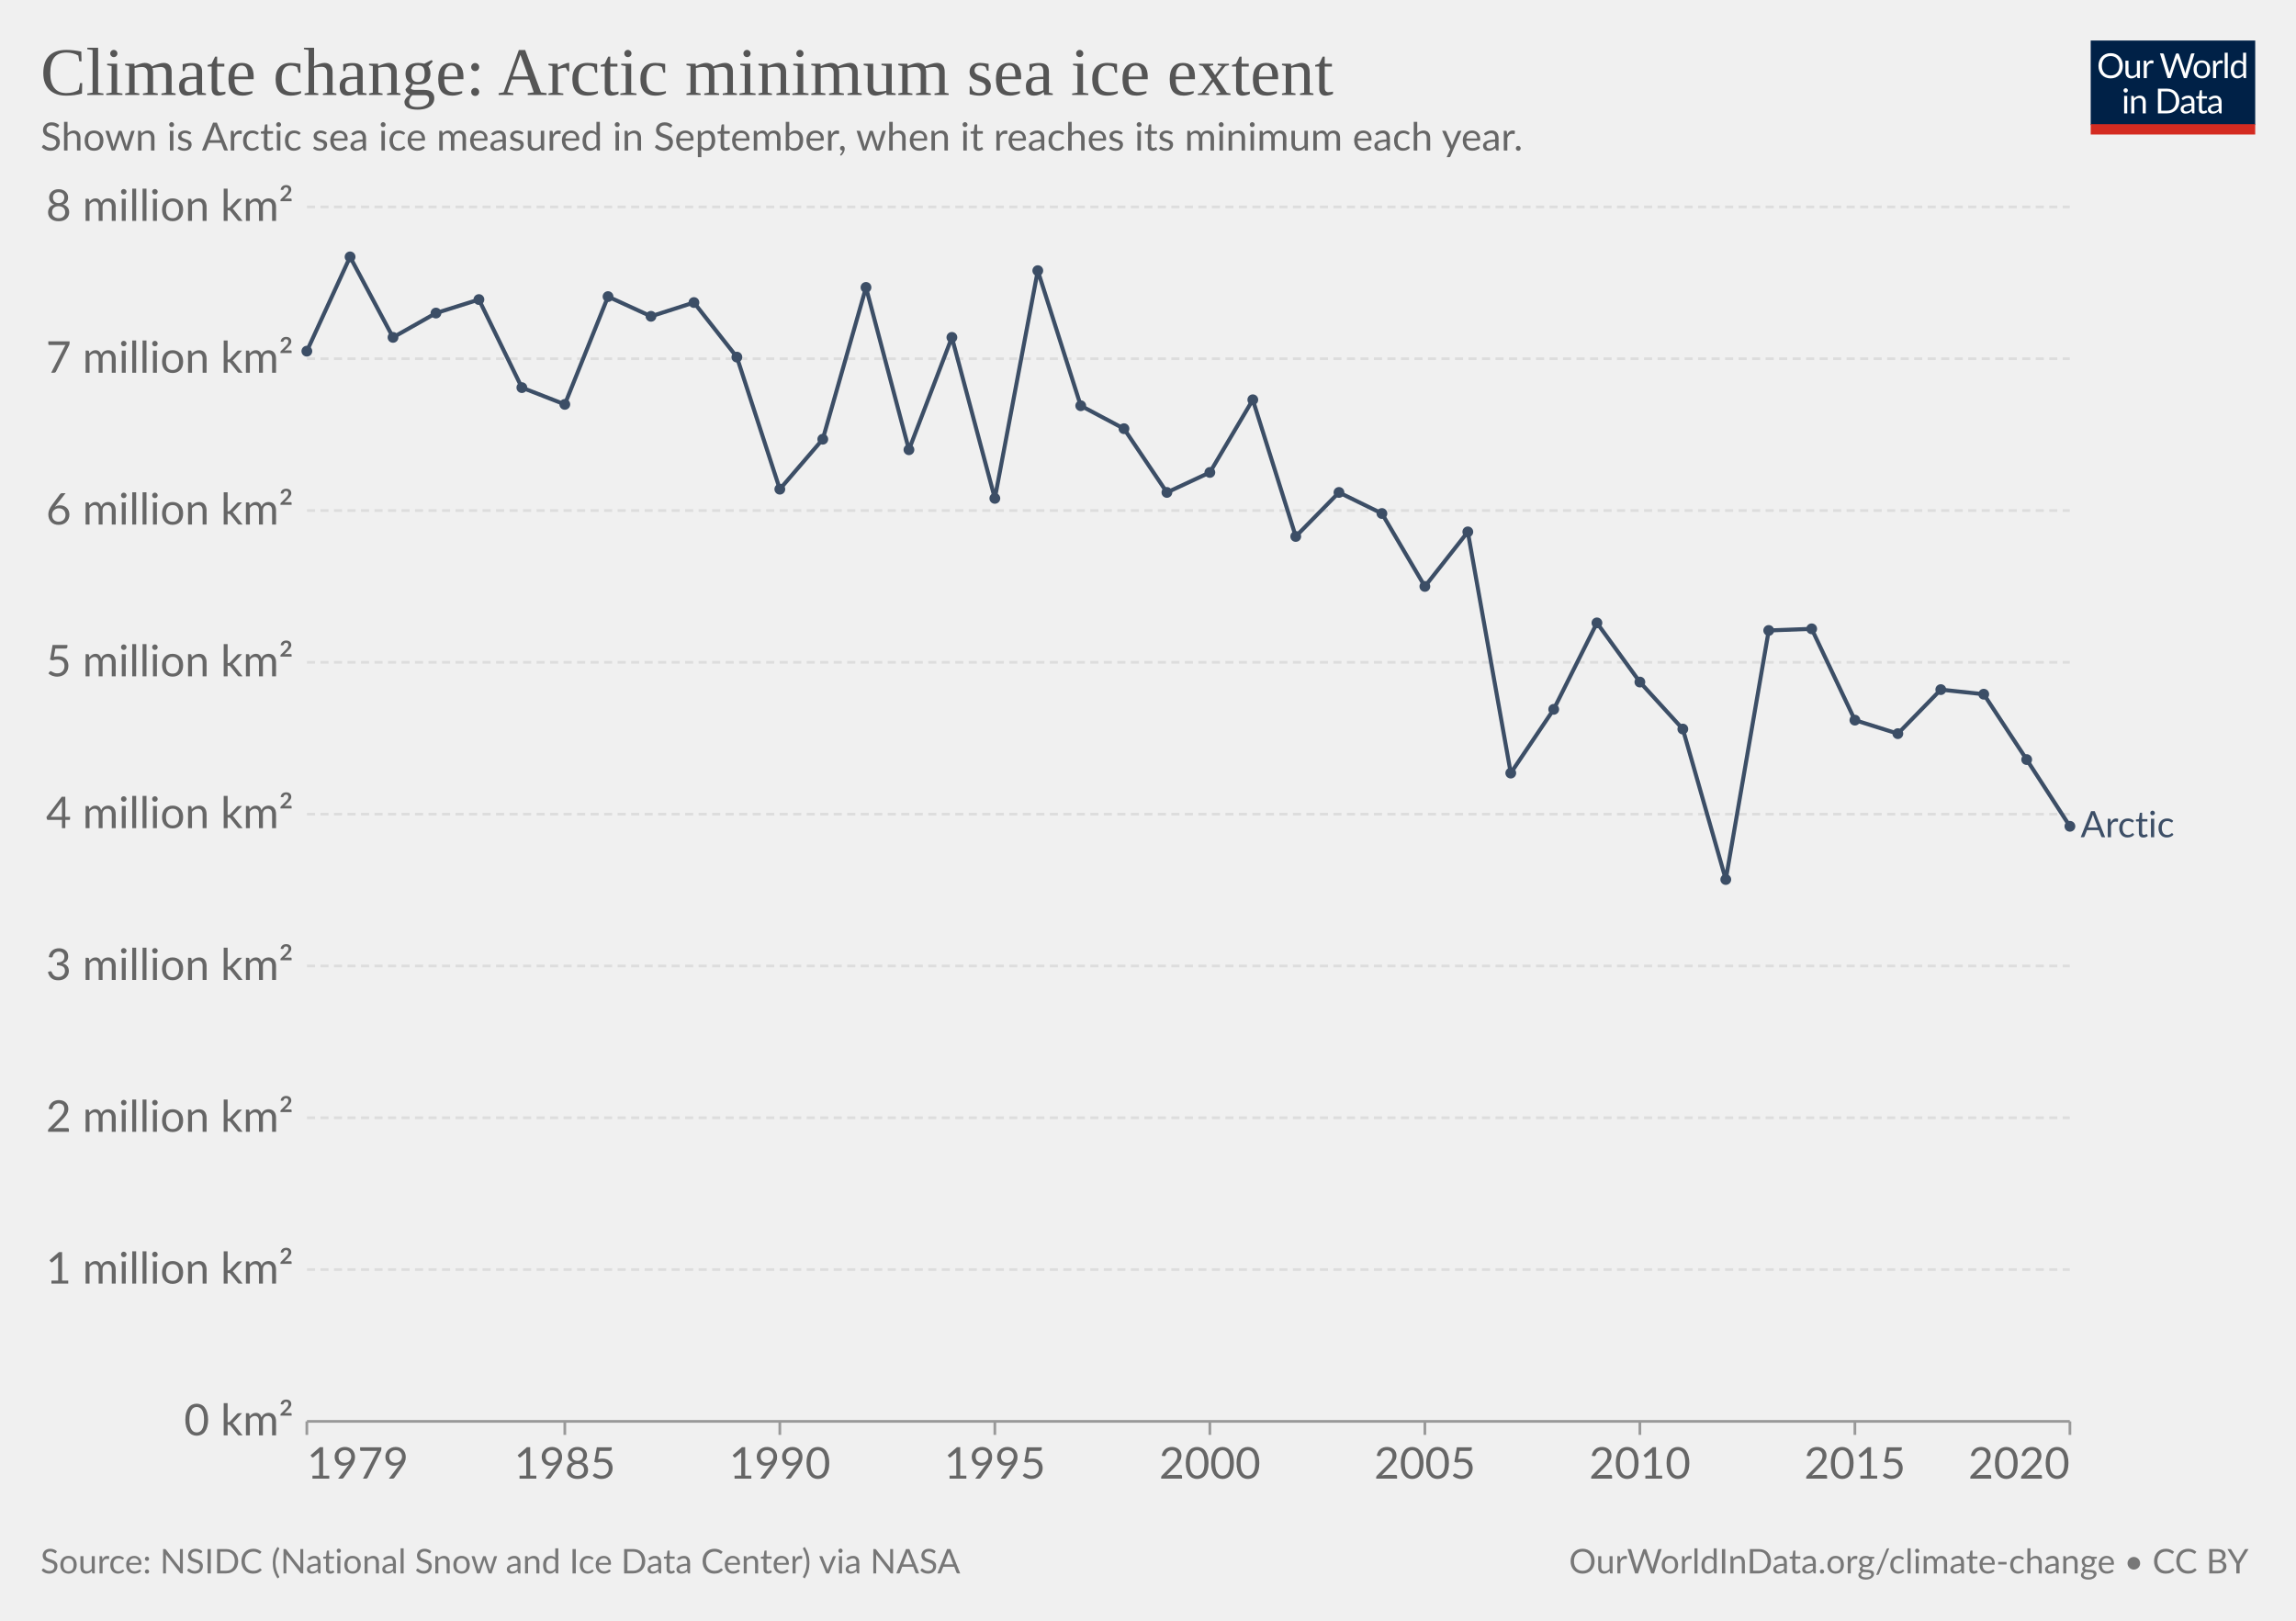
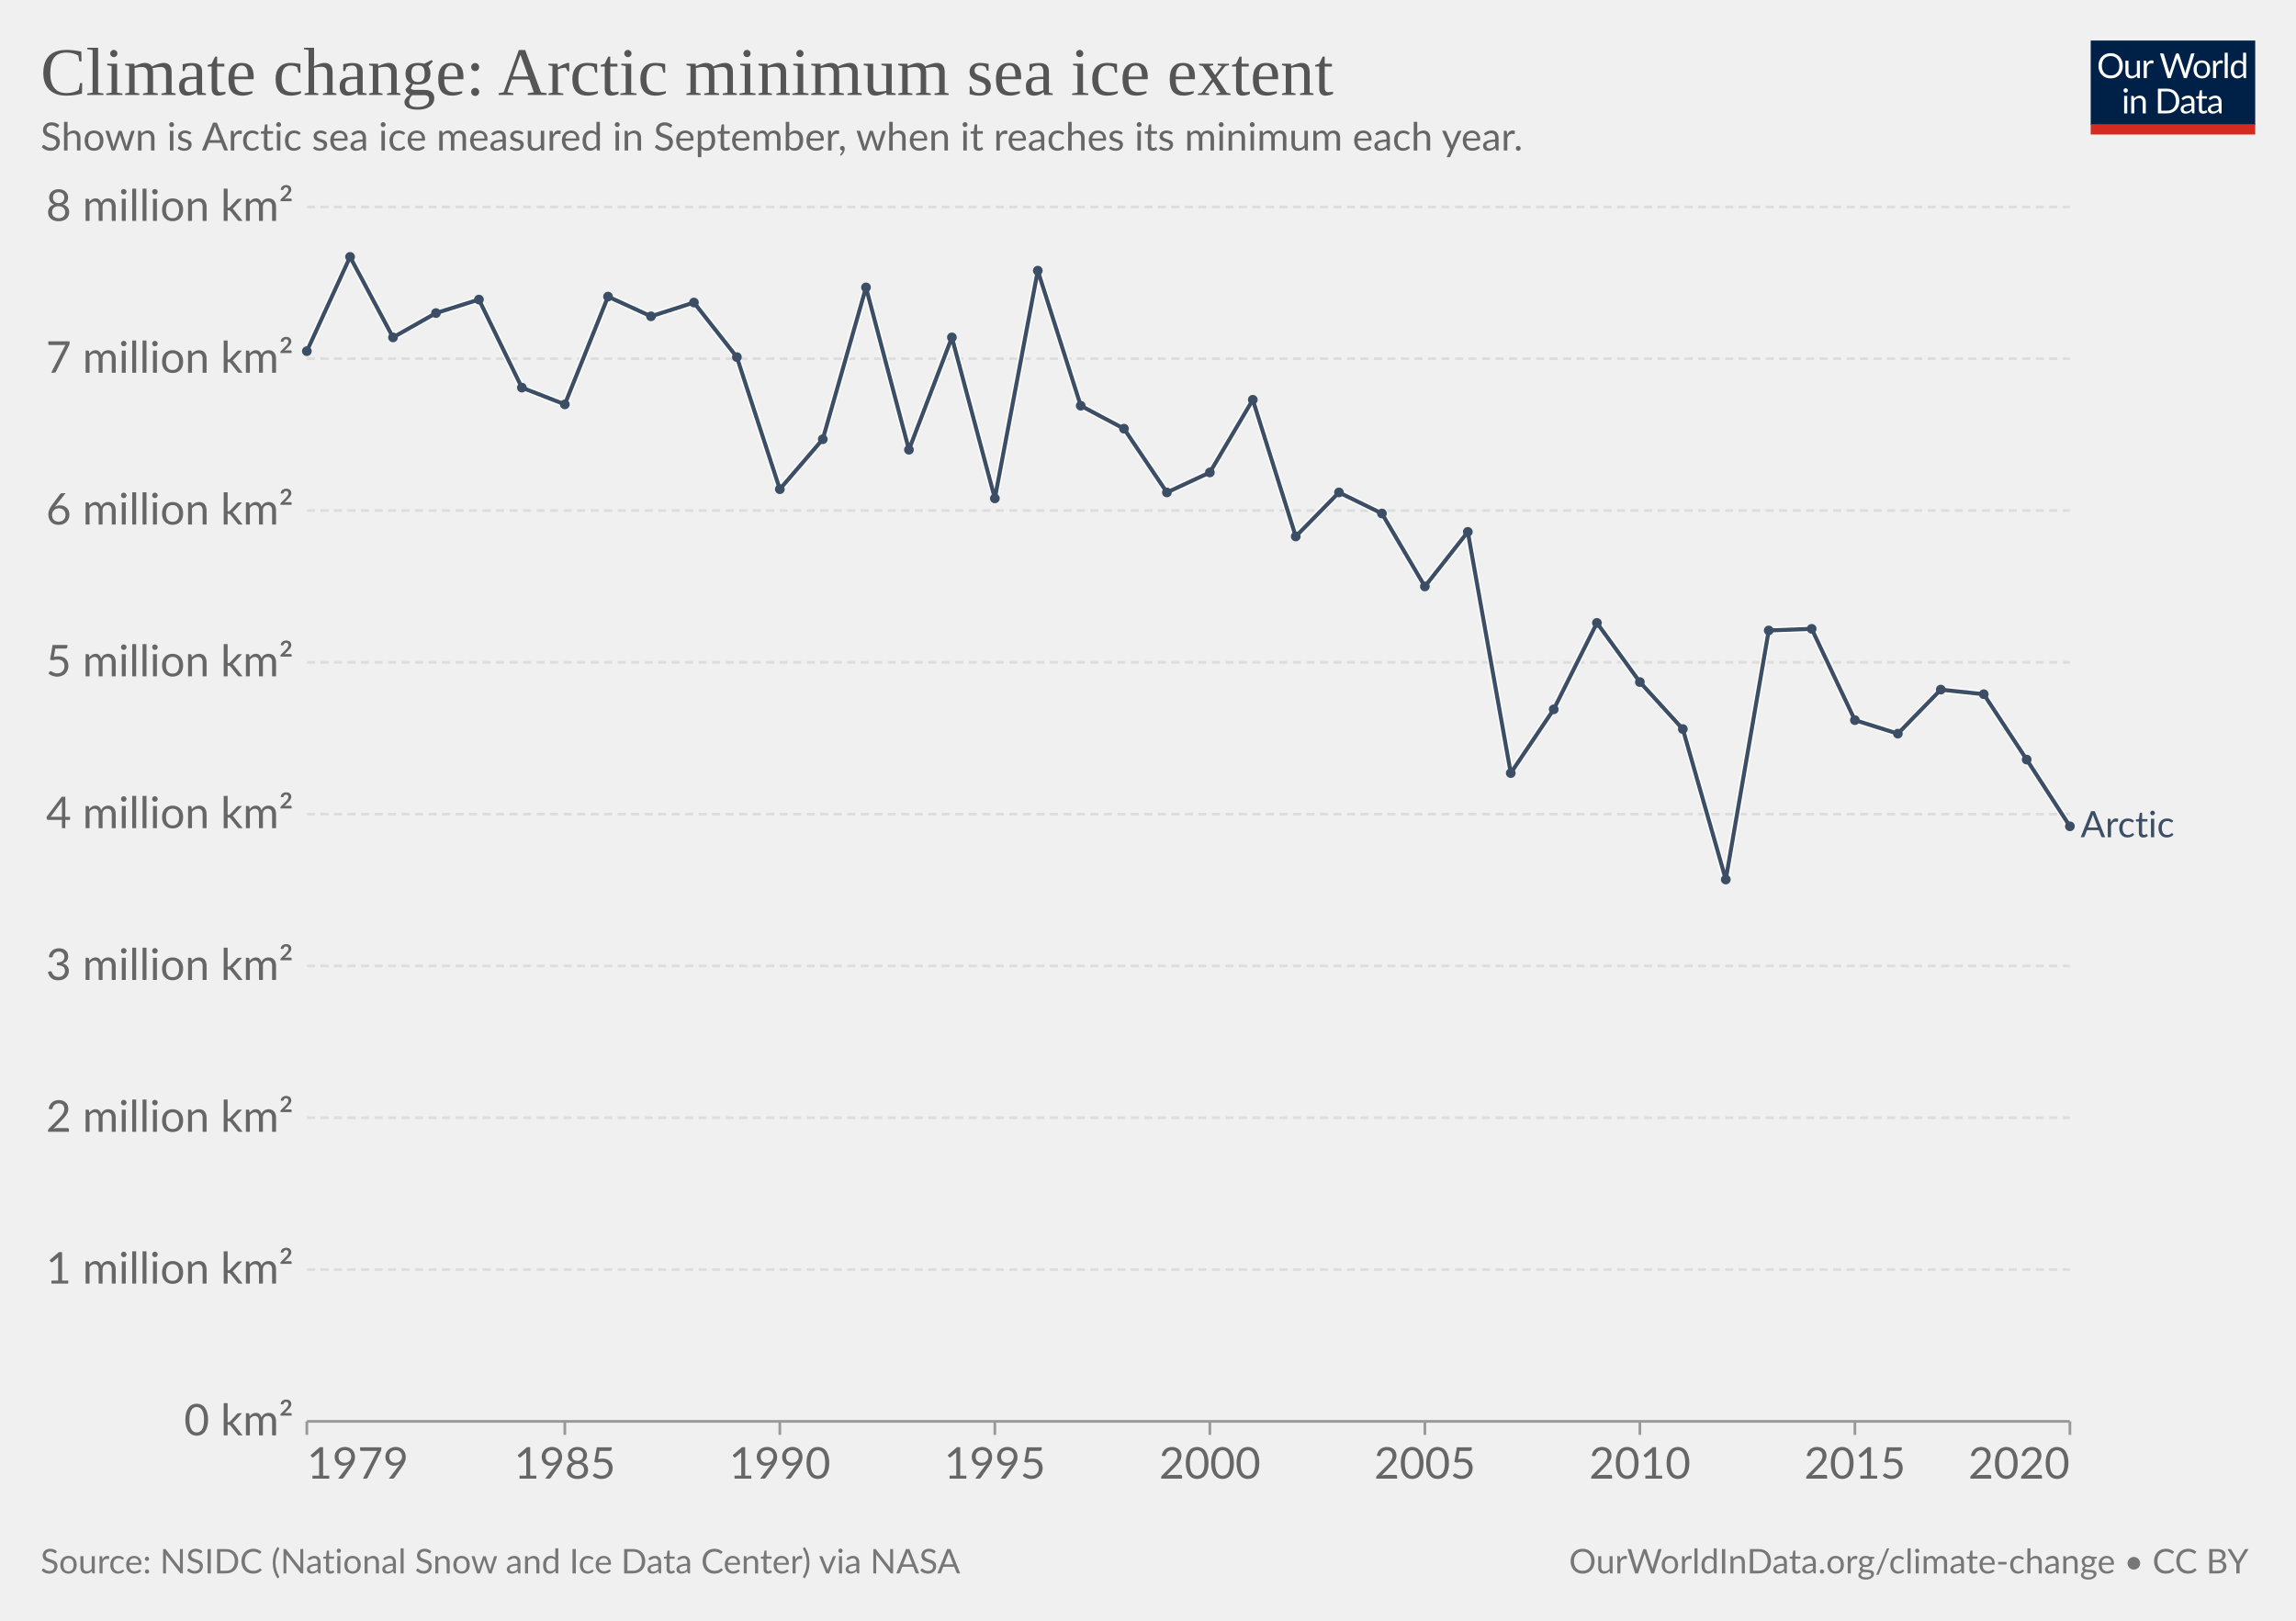
<svg xmlns="http://www.w3.org/2000/svg" version="1.1" style="font-family:Lato,'Helvetica Neue',Helvetica,Arial,sans-serif;font-size:18px;background-color:#fff;text-rendering:geometricPrecision;-webkit-font-smoothing:antialiased" width="850" height="600" viewBox="0 0 850 600">
  <g class="HeaderView">
    <g transform="matrix(.29 0 0 .29 774 15)">
      <svg className="owidLog" width="210" height="120" viewBox="0 0 210 120" fill="none">
        <g clip-path="url(#a)">
          <path d="M0 0h210v107.89H0V0z" fill="#002147" />
          <path d="M40.98 32.25c0 2.36-.38 4.53-1.12 6.51a14.26 14.26 0 0 1-8.1 8.4c-1.9.78-4.02 1.17-6.34 1.17a16.6 16.6 0 0 1-6.33-1.17 14.31 14.31 0 0 1-8.08-8.4 18.29 18.29 0 0 1-1.12-6.51c0-2.36.38-4.53 1.12-6.5.75-1.97 1.8-3.67 3.17-5.1a14.32 14.32 0 0 1 4.9-3.34c1.92-.8 4.03-1.19 6.34-1.19 2.32 0 4.43.4 6.34 1.19 1.92.8 3.56 1.9 4.93 3.34a14.87 14.87 0 0 1 3.17 5.1 18.1 18.1 0 0 1 1.12 6.5zm-4.38 0c0-1.94-.26-3.68-.8-5.22a10.91 10.91 0 0 0-2.24-3.89 9.68 9.68 0 0 0-3.52-2.46 11.95 11.95 0 0 0-4.62-.86c-1.68 0-3.21.28-4.6.86a9.88 9.88 0 0 0-3.54 2.46 10.91 10.91 0 0 0-2.24 3.9c-.53 1.53-.8 3.27-.8 5.2 0 1.94.27 3.68.8 5.22a11.17 11.17 0 0 0 2.24 3.9 10.01 10.01 0 0 0 3.55 2.44c1.38.56 2.9.83 4.6.83s3.24-.27 4.61-.83a9.8 9.8 0 0 0 3.52-2.44 11.17 11.17 0 0 0 2.25-3.9c.53-1.54.8-3.28.8-5.21zm26.22-6.54V48H60.5c-.56 0-.9-.27-1.05-.81l-.31-2.4a12.45 12.45 0 0 1-3.26 2.6c-1.2.64-2.58.96-4.13.96-1.22 0-2.3-.2-3.24-.6a6.52 6.52 0 0 1-2.33-1.7 7.37 7.37 0 0 1-1.43-2.67c-.3-1.04-.46-2.2-.46-3.45V25.7h3.91v14.22c0 1.68.38 2.99 1.15 3.91.77.93 1.96 1.39 3.54 1.39 1.16 0 2.24-.27 3.23-.82a10.42 10.42 0 0 0 2.8-2.28V25.7h3.91zm8.61 4.47a9.94 9.94 0 0 1 2.6-3.56 5.64 5.64 0 0 1 3.76-1.3c.47 0 .92.05 1.34.15.44.1.83.27 1.17.49l-.3 2.92c-.09.37-.3.55-.66.55-.2 0-.5-.04-.9-.13a6.21 6.21 0 0 0-3.24.18 4.23 4.23 0 0 0-1.47.92c-.42.4-.81.9-1.17 1.5-.33.58-.64 1.26-.92 2.02V48H67.7V25.71h2.25c.42 0 .72.08.88.25.16.16.27.44.33.83l.26 3.39zm61.16-13.7L122.75 48h-3.82l-7.99-24.05a21.95 21.95 0 0 1-.42-1.58 38.36 38.36 0 0 1-.44 1.58L102.05 48h-3.83L88.4 16.47h3.54c.38 0 .7.1.95.29.26.2.43.43.5.73l6.52 21.9.28 1.28.29 1.46.3-1.46.38-1.27 7.41-21.91c.1-.25.26-.48.51-.69.27-.22.58-.33.95-.33h1.23c.38 0 .69.1.92.29a1.77 1.77 0 0 1 .53.73l7.4 21.9a28.4 28.4 0 0 1 .68 2.62 29.52 29.52 0 0 1 .52-2.61l6.54-21.91a1.31 1.31 0 0 1 .48-.7c.27-.21.58-.32.95-.32h3.32zm9.35 8.88c1.63 0 3.1.27 4.4.82a9.43 9.43 0 0 1 5.46 5.94c.5 1.4.74 2.98.74 4.73 0 1.76-.25 3.34-.74 4.75a9.43 9.43 0 0 1-5.46 5.92c-1.3.52-2.77.79-4.4.79-1.64 0-3.12-.27-4.44-.8a9.42 9.42 0 0 1-3.35-2.3c-.92-1-1.63-2.2-2.13-3.61-.49-1.41-.73-3-.73-4.75s.24-3.33.73-4.73c.5-1.43 1.2-2.64 2.13-3.63a9.4 9.4 0 0 1 3.35-2.31c1.32-.55 2.8-.82 4.44-.82zm0 19.89c2.2 0 3.84-.73 4.93-2.2 1.08-1.48 1.63-3.54 1.63-6.18 0-2.66-.55-4.72-1.63-6.2-1.09-1.49-2.73-2.23-4.93-2.23-1.12 0-2.09.2-2.93.57a5.71 5.71 0 0 0-2.06 1.65 7.5 7.5 0 0 0-1.24 2.67c-.26 1.04-.4 2.22-.4 3.54 0 2.64.55 4.7 1.64 6.18 1.1 1.47 2.76 2.2 4.99 2.2zm17.97-15.07a9.94 9.94 0 0 1 2.6-3.56 5.64 5.64 0 0 1 3.76-1.3c.47 0 .91.05 1.34.15.44.1.83.27 1.16.49l-.28 2.92c-.09.37-.31.55-.66.55-.2 0-.5-.04-.9-.13a6.2 6.2 0 0 0-3.24.18 4.23 4.23 0 0 0-1.47.92c-.43.4-.82.9-1.17 1.5a13.1 13.1 0 0 0-.92 2.02V48h-3.94V25.71h2.24c.43 0 .72.08.88.25.17.16.28.44.33.83l.27 3.39zm15.04-14.59V48h-3.92V15.6h3.92zm19.55 15.43a6.22 6.22 0 0 0-2.38-2.05 6.7 6.7 0 0 0-2.86-.6c-2.07 0-3.66.75-4.77 2.23-1.12 1.48-1.68 3.6-1.68 6.33 0 1.46.13 2.7.38 3.74a7.29 7.29 0 0 0 1.1 2.56 4.35 4.35 0 0 0 1.78 1.45c.7.3 1.5.46 2.4.46 1.29 0 2.41-.3 3.36-.88a9.6 9.6 0 0 0 2.67-2.49V31.02zm3.91-15.43V48h-2.33c-.56 0-.9-.27-1.06-.81l-.35-2.71a12.13 12.13 0 0 1-3.25 2.77 8.28 8.28 0 0 1-4.23 1.06 7.31 7.31 0 0 1-6.14-2.9c-.73-.96-1.3-2.15-1.69-3.57a18.35 18.35 0 0 1 .07-9.48 11.29 11.29 0 0 1 1.89-3.7 8.7 8.7 0 0 1 7.06-3.34 7.96 7.96 0 0 1 6.12 2.62V15.59h3.91zM46.61 70.71V93H42.7V70.71h3.91zm.84-7c0 .39-.08.75-.24 1.09a2.81 2.81 0 0 1-1.52 1.47 2.67 2.67 0 0 1-2.16 0 2.9 2.9 0 0 1-1.45-1.47 2.67 2.67 0 0 1 0-2.16c.15-.35.35-.65.6-.9.25-.27.53-.47.85-.62a2.67 2.67 0 0 1 2.16 0c.35.15.65.35.9.62.27.25.47.55.62.9.16.34.24.7.24 1.08zm7.97 10.24c.49-.54 1-1.04 1.54-1.48a9.85 9.85 0 0 1 3.66-1.84 8.96 8.96 0 0 1 5.43.35c.94.4 1.72.97 2.33 1.71a7.36 7.36 0 0 1 1.43 2.67c.32 1.04.49 2.19.49 3.45V93h-3.94V78.81c0-1.69-.4-3-1.17-3.92-.76-.93-1.93-1.4-3.5-1.4a6.6 6.6 0 0 0-3.25.83c-1 .56-1.92 1.31-2.77 2.27V93h-3.94V70.71h2.35c.56 0 .9.28 1.04.82l.3 2.42zm57.7 3.3c0 2.36-.37 4.5-1.11 6.44a14.3 14.3 0 0 1-3.17 4.98 14.1 14.1 0 0 1-4.93 3.2c-1.9.76-4.02 1.13-6.33 1.13H85.8V61.47h11.77c2.31 0 4.42.39 6.33 1.15a13.8 13.8 0 0 1 8.1 8.18 17.75 17.75 0 0 1 1.12 6.45zm-4.37 0c0-1.94-.26-3.67-.8-5.2a10.94 10.94 0 0 0-2.23-3.87 9.57 9.57 0 0 0-3.53-2.42 12.23 12.23 0 0 0-4.61-.83h-7.5v24.62h7.5c1.7 0 3.24-.28 4.61-.84a9.7 9.7 0 0 0 3.53-2.4 10.94 10.94 0 0 0 2.24-3.87c.53-1.53.8-3.26.8-5.2zm19.8 5.72c-1.8.06-3.34.2-4.62.44-1.26.22-2.3.51-3.1.88-.8.36-1.37.8-1.74 1.3-.35.5-.53 1.05-.53 1.67 0 .58.1 1.1.3 1.52a3 3 0 0 0 .76 1.05c.34.27.73.46 1.17.6a6.13 6.13 0 0 0 1.45.17 7.28 7.28 0 0 0 3.5-.81 11.95 11.95 0 0 0 2.82-2.2v-4.62zm-12.65-9.11a12.73 12.73 0 0 1 3.98-2.66c1.43-.59 3-.88 4.73-.88 1.25 0 2.36.2 3.33.61a6.81 6.81 0 0 1 3.94 4.38c.33 1.04.5 2.19.5 3.43V93h-1.74a1.8 1.8 0 0 1-.88-.18c-.2-.13-.36-.38-.48-.74l-.44-2.12-1.72 1.46a9.48 9.48 0 0 1-3.74 1.7c-.69.15-1.46.23-2.3.23-.87 0-1.69-.12-2.45-.35a5.34 5.34 0 0 1-3.34-2.93 6.64 6.64 0 0 1-.49-2.64c0-.88.25-1.72.73-2.53a6.33 6.33 0 0 1 2.35-2.17c1.09-.63 2.5-1.15 4.25-1.54 1.75-.41 3.89-.65 6.42-.7v-1.75c0-1.73-.37-3.03-1.12-3.91-.75-.9-1.84-1.34-3.28-1.34-.97 0-1.78.12-2.44.37-.64.23-1.2.5-1.7.81l-1.23.82c-.33.23-.67.35-1 .35-.27 0-.5-.07-.69-.2a2.1 2.1 0 0 1-.48-.53l-.7-1.25zm27.67 19.5c-1.76 0-3.12-.5-4.07-1.48-.94-.98-1.41-2.4-1.41-4.25V74h-2.68a.9.9 0 0 1-.6-.2c-.16-.14-.24-.36-.24-.66v-1.56l3.65-.46.9-6.89a.9.9 0 0 1 .29-.52.88.88 0 0 1 .62-.22H142v7.67h6.44V74H142v13.38c0 .94.22 1.63.68 2.09.45.45 1.04.68 1.76.68a3.21 3.21 0 0 0 1.85-.53l.55-.35c.16-.12.3-.18.41-.18.2 0 .4.13.55.38l1.15 1.87a7.45 7.45 0 0 1-2.44 1.5 8.53 8.53 0 0 1-2.95.52zm19.68-10.4c-1.8.07-3.34.21-4.62.45-1.26.22-2.3.51-3.1.88-.8.36-1.37.8-1.74 1.3-.35.5-.53 1.05-.53 1.67 0 .58.1 1.1.3 1.52a2.9 2.9 0 0 0 .76 1.05c.34.27.73.46 1.17.6a6.13 6.13 0 0 0 1.45.17 7.3 7.3 0 0 0 3.5-.81 12.04 12.04 0 0 0 2.82-2.2v-4.62zm-12.65-9.1a12.72 12.72 0 0 1 3.99-2.66c1.42-.59 3-.88 4.72-.88 1.25 0 2.36.2 3.33.61a6.81 6.81 0 0 1 3.94 4.38c.33 1.04.5 2.19.5 3.43V93h-1.74a1.8 1.8 0 0 1-.88-.18c-.2-.13-.36-.38-.48-.74l-.44-2.12-1.72 1.46a9.48 9.48 0 0 1-3.74 1.7c-.69.15-1.46.23-2.3.23-.87 0-1.69-.12-2.45-.35a5.33 5.33 0 0 1-3.34-2.93 6.62 6.62 0 0 1-.49-2.64c0-.88.25-1.72.73-2.53a6.33 6.33 0 0 1 2.35-2.17c1.09-.63 2.5-1.15 4.25-1.54a31.2 31.2 0 0 1 6.42-.7v-1.75c0-1.73-.37-3.03-1.12-3.91-.75-.9-1.84-1.34-3.28-1.34-.97 0-1.78.12-2.44.37-.64.23-1.2.5-1.7.81l-1.22.82c-.34.23-.68.35-1.02.35-.26 0-.49-.07-.68-.2a1.88 1.88 0 0 1-.48-.53l-.7-1.25zM40.98 32.25c0 2.36-.38 4.53-1.12 6.51a14.26 14.26 0 0 1-8.1 8.4c-1.9.78-4.02 1.17-6.34 1.17a16.6 16.6 0 0 1-6.33-1.17 14.31 14.31 0 0 1-8.08-8.4 18.29 18.29 0 0 1-1.12-6.51c0-2.36.38-4.53 1.12-6.5.75-1.97 1.8-3.67 3.17-5.1a14.32 14.32 0 0 1 4.9-3.34c1.92-.8 4.03-1.19 6.34-1.19 2.32 0 4.43.4 6.34 1.19 1.92.8 3.56 1.9 4.93 3.34a14.87 14.87 0 0 1 3.17 5.1 18.1 18.1 0 0 1 1.12 6.5zm-4.38 0c0-1.94-.26-3.68-.8-5.22a10.91 10.91 0 0 0-2.24-3.89 9.68 9.68 0 0 0-3.52-2.46 11.95 11.95 0 0 0-4.62-.86c-1.68 0-3.21.28-4.6.86a9.88 9.88 0 0 0-3.54 2.46 10.91 10.91 0 0 0-2.24 3.9c-.53 1.53-.8 3.27-.8 5.2 0 1.94.27 3.68.8 5.22a11.17 11.17 0 0 0 2.24 3.9 10.01 10.01 0 0 0 3.55 2.44c1.38.56 2.9.83 4.6.83s3.24-.27 4.61-.83a9.8 9.8 0 0 0 3.52-2.44 11.17 11.17 0 0 0 2.25-3.9c.53-1.54.8-3.28.8-5.21zm26.22-6.54V48H60.5c-.56 0-.9-.27-1.05-.81l-.31-2.4a12.45 12.45 0 0 1-3.26 2.6c-1.2.64-2.58.96-4.13.96-1.22 0-2.3-.2-3.24-.6a6.52 6.52 0 0 1-2.33-1.7 7.37 7.37 0 0 1-1.43-2.67c-.3-1.04-.46-2.2-.46-3.45V25.7h3.91v14.22c0 1.68.38 2.99 1.15 3.91.77.93 1.96 1.39 3.54 1.39 1.16 0 2.24-.27 3.23-.82a10.42 10.42 0 0 0 2.8-2.28V25.7h3.91zm8.61 4.47a9.94 9.94 0 0 1 2.6-3.56 5.64 5.64 0 0 1 3.76-1.3c.47 0 .92.05 1.34.15.44.1.83.27 1.17.49l-.3 2.92c-.09.37-.3.55-.66.55-.2 0-.5-.04-.9-.13a6.21 6.21 0 0 0-3.24.18 4.23 4.23 0 0 0-1.47.92c-.42.4-.81.9-1.17 1.5-.33.58-.64 1.26-.92 2.02V48H67.7V25.71h2.25c.42 0 .72.08.88.25.16.16.27.44.33.83l.26 3.39zm61.16-13.7L122.75 48h-3.82l-7.99-24.05a21.95 21.95 0 0 1-.42-1.58 38.36 38.36 0 0 1-.44 1.58L102.05 48h-3.83L88.4 16.47h3.54c.38 0 .7.1.95.29.26.2.43.43.5.73l6.52 21.9.28 1.28.29 1.46.3-1.46.38-1.27 7.41-21.91c.1-.25.26-.48.51-.69.27-.22.58-.33.95-.33h1.23c.38 0 .69.1.92.29a1.77 1.77 0 0 1 .53.73l7.4 21.9a28.4 28.4 0 0 1 .68 2.62 29.52 29.52 0 0 1 .52-2.61l6.54-21.91a1.31 1.31 0 0 1 .48-.7c.27-.21.58-.32.95-.32h3.32zm9.35 8.88c1.63 0 3.1.27 4.4.82a9.43 9.43 0 0 1 5.46 5.94c.5 1.4.74 2.98.74 4.73 0 1.76-.25 3.34-.74 4.75a9.43 9.43 0 0 1-5.46 5.92c-1.3.52-2.77.79-4.4.79-1.64 0-3.12-.27-4.44-.8a9.42 9.42 0 0 1-3.35-2.3c-.92-1-1.63-2.2-2.13-3.61-.49-1.41-.73-3-.73-4.75s.24-3.33.73-4.73c.5-1.43 1.2-2.64 2.13-3.63a9.4 9.4 0 0 1 3.35-2.31c1.32-.55 2.8-.82 4.44-.82zm0 19.89c2.2 0 3.84-.73 4.93-2.2 1.08-1.48 1.63-3.54 1.63-6.18 0-2.66-.55-4.72-1.63-6.2-1.09-1.49-2.73-2.23-4.93-2.23-1.12 0-2.09.2-2.93.57a5.71 5.71 0 0 0-2.06 1.65 7.5 7.5 0 0 0-1.24 2.67c-.26 1.04-.4 2.22-.4 3.54 0 2.64.55 4.7 1.64 6.18 1.1 1.47 2.76 2.2 4.99 2.2zm17.97-15.07a9.94 9.94 0 0 1 2.6-3.56 5.64 5.64 0 0 1 3.76-1.3c.47 0 .91.05 1.34.15.44.1.83.27 1.16.49l-.28 2.92c-.09.37-.31.55-.66.55-.2 0-.5-.04-.9-.13a6.2 6.2 0 0 0-3.24.18 4.23 4.23 0 0 0-1.47.92c-.43.4-.82.9-1.17 1.5a13.1 13.1 0 0 0-.92 2.02V48h-3.94V25.71h2.24c.43 0 .72.08.88.25.17.16.28.44.33.83l.27 3.39zm15.04-14.59V48h-3.92V15.6h3.92zm19.55 15.43a6.22 6.22 0 0 0-2.38-2.05 6.7 6.7 0 0 0-2.86-.6c-2.07 0-3.66.75-4.77 2.23-1.12 1.48-1.68 3.6-1.68 6.33 0 1.46.13 2.7.38 3.74a7.29 7.29 0 0 0 1.1 2.56 4.35 4.35 0 0 0 1.78 1.45c.7.3 1.5.46 2.4.46 1.29 0 2.41-.3 3.36-.88a9.6 9.6 0 0 0 2.67-2.49V31.02zm3.91-15.43V48h-2.33c-.56 0-.9-.27-1.06-.81l-.35-2.71a12.13 12.13 0 0 1-3.25 2.77 8.28 8.28 0 0 1-4.23 1.06 7.31 7.31 0 0 1-6.14-2.9c-.73-.96-1.3-2.15-1.69-3.57a18.35 18.35 0 0 1 .07-9.48 11.29 11.29 0 0 1 1.89-3.7 8.7 8.7 0 0 1 7.06-3.34 7.96 7.96 0 0 1 6.12 2.62V15.59h3.91zM46.61 70.71V93H42.7V70.71h3.91zm.84-7c0 .39-.08.75-.24 1.09a2.81 2.81 0 0 1-1.52 1.47 2.67 2.67 0 0 1-2.16 0 2.9 2.9 0 0 1-1.45-1.47 2.67 2.67 0 0 1 0-2.16c.15-.35.35-.65.6-.9.25-.27.53-.47.85-.62a2.67 2.67 0 0 1 2.16 0c.35.15.65.35.9.62.27.25.47.55.62.9.16.34.24.7.24 1.08zm7.97 10.24c.49-.54 1-1.04 1.54-1.48a9.85 9.85 0 0 1 3.66-1.84 8.96 8.96 0 0 1 5.43.35c.94.4 1.72.97 2.33 1.71a7.36 7.36 0 0 1 1.43 2.67c.32 1.04.49 2.19.49 3.45V93h-3.94V78.81c0-1.69-.4-3-1.17-3.92-.76-.93-1.93-1.4-3.5-1.4a6.6 6.6 0 0 0-3.25.83c-1 .56-1.92 1.31-2.77 2.27V93h-3.94V70.71h2.35c.56 0 .9.28 1.04.82l.3 2.42zm57.7 3.3c0 2.36-.37 4.5-1.11 6.44a14.3 14.3 0 0 1-3.17 4.98 14.1 14.1 0 0 1-4.93 3.2c-1.9.76-4.02 1.13-6.33 1.13H85.8V61.47h11.77c2.31 0 4.42.39 6.33 1.15a13.8 13.8 0 0 1 8.1 8.18 17.75 17.75 0 0 1 1.12 6.45zm-4.37 0c0-1.94-.26-3.67-.8-5.2a10.94 10.94 0 0 0-2.23-3.87 9.57 9.57 0 0 0-3.53-2.42 12.23 12.23 0 0 0-4.61-.83h-7.5v24.62h7.5c1.7 0 3.24-.28 4.61-.84a9.7 9.7 0 0 0 3.53-2.4 10.94 10.94 0 0 0 2.24-3.87c.53-1.53.8-3.26.8-5.2zm19.8 5.72c-1.8.06-3.34.2-4.62.44-1.26.22-2.3.51-3.1.88-.8.36-1.37.8-1.74 1.3-.35.5-.53 1.05-.53 1.67 0 .58.1 1.1.3 1.52a3 3 0 0 0 .76 1.05c.34.27.73.46 1.17.6a6.13 6.13 0 0 0 1.45.17 7.28 7.28 0 0 0 3.5-.81 11.95 11.95 0 0 0 2.82-2.2v-4.62zm-12.65-9.11a12.73 12.73 0 0 1 3.98-2.66c1.43-.59 3-.88 4.73-.88 1.25 0 2.36.2 3.33.61a6.81 6.81 0 0 1 3.94 4.38c.33 1.04.5 2.19.5 3.43V93h-1.74a1.8 1.8 0 0 1-.88-.18c-.2-.13-.36-.38-.48-.74l-.44-2.12-1.72 1.46a9.48 9.48 0 0 1-3.74 1.7c-.69.15-1.46.23-2.3.23-.87 0-1.69-.12-2.45-.35a5.34 5.34 0 0 1-3.34-2.93 6.64 6.64 0 0 1-.49-2.64c0-.88.25-1.72.73-2.53a6.33 6.33 0 0 1 2.35-2.17c1.09-.63 2.5-1.15 4.25-1.54 1.75-.41 3.89-.65 6.42-.7v-1.75c0-1.73-.37-3.03-1.12-3.91-.75-.9-1.84-1.34-3.28-1.34-.97 0-1.78.12-2.44.37-.64.23-1.2.5-1.7.81l-1.23.82c-.33.23-.67.35-1 .35-.27 0-.5-.07-.69-.2a2.1 2.1 0 0 1-.48-.53l-.7-1.25zm27.67 19.5c-1.76 0-3.12-.5-4.07-1.48-.94-.98-1.41-2.4-1.41-4.25V74h-2.68a.9.9 0 0 1-.6-.2c-.16-.14-.24-.36-.24-.66v-1.56l3.65-.46.9-6.89a.9.9 0 0 1 .29-.52.88.88 0 0 1 .62-.22H142v7.67h6.44V74H142v13.38c0 .94.22 1.63.68 2.09.45.45 1.04.68 1.76.68a3.21 3.21 0 0 0 1.85-.53l.55-.35c.16-.12.3-.18.41-.18.2 0 .4.13.55.38l1.15 1.87a7.45 7.45 0 0 1-2.44 1.5 8.53 8.53 0 0 1-2.95.52zm19.68-10.4c-1.8.07-3.34.21-4.62.45-1.26.22-2.3.51-3.1.88-.8.36-1.37.8-1.74 1.3-.35.5-.53 1.05-.53 1.67 0 .58.1 1.1.3 1.52a2.9 2.9 0 0 0 .76 1.05c.34.27.73.46 1.17.6a6.13 6.13 0 0 0 1.45.17 7.3 7.3 0 0 0 3.5-.81 12.04 12.04 0 0 0 2.82-2.2v-4.62zm-12.65-9.1a12.72 12.72 0 0 1 3.99-2.66c1.42-.59 3-.88 4.72-.88 1.25 0 2.36.2 3.33.61a6.81 6.81 0 0 1 3.94 4.38c.33 1.04.5 2.19.5 3.43V93h-1.74a1.8 1.8 0 0 1-.88-.18c-.2-.13-.36-.38-.48-.74l-.44-2.12-1.72 1.46a9.48 9.48 0 0 1-3.74 1.7c-.69.15-1.46.23-2.3.23-.87 0-1.69-.12-2.45-.35a5.33 5.33 0 0 1-3.34-2.93 6.62 6.62 0 0 1-.49-2.64c0-.88.25-1.72.73-2.53a6.33 6.33 0 0 1 2.35-2.17c1.09-.63 2.5-1.15 4.25-1.54a31.2 31.2 0 0 1 6.42-.7v-1.75c0-1.73-.37-3.03-1.12-3.91-.75-.9-1.84-1.34-3.28-1.34-.97 0-1.78.12-2.44.37-.64.23-1.2.5-1.7.81l-1.22.82c-.34.23-.68.35-1.02.35-.26 0-.49-.07-.68-.2a1.88 1.88 0 0 1-.48-.53l-.7-1.25zM40.98 32.25c0 2.36-.38 4.53-1.12 6.51a14.26 14.26 0 0 1-8.1 8.4c-1.9.78-4.02 1.17-6.34 1.17a16.6 16.6 0 0 1-6.33-1.17 14.31 14.31 0 0 1-8.08-8.4 18.29 18.29 0 0 1-1.12-6.51c0-2.36.38-4.53 1.12-6.5.75-1.97 1.8-3.67 3.17-5.1a14.32 14.32 0 0 1 4.9-3.34c1.92-.8 4.03-1.19 6.34-1.19 2.32 0 4.43.4 6.34 1.19 1.92.8 3.56 1.9 4.93 3.34a14.87 14.87 0 0 1 3.17 5.1 18.1 18.1 0 0 1 1.12 6.5zm-4.38 0c0-1.94-.26-3.68-.8-5.22a10.91 10.91 0 0 0-2.24-3.89 9.68 9.68 0 0 0-3.52-2.46 11.95 11.95 0 0 0-4.62-.86c-1.68 0-3.21.28-4.6.86a9.88 9.88 0 0 0-3.54 2.46 10.91 10.91 0 0 0-2.24 3.9c-.53 1.53-.8 3.27-.8 5.2 0 1.94.27 3.68.8 5.22a11.17 11.17 0 0 0 2.24 3.9 10.01 10.01 0 0 0 3.55 2.44c1.38.56 2.9.83 4.6.83s3.24-.27 4.61-.83a9.8 9.8 0 0 0 3.52-2.44 11.17 11.17 0 0 0 2.25-3.9c.53-1.54.8-3.28.8-5.21zm26.22-6.54V48H60.5c-.56 0-.9-.27-1.05-.81l-.31-2.4a12.45 12.45 0 0 1-3.26 2.6c-1.2.64-2.58.96-4.13.96-1.22 0-2.3-.2-3.24-.6a6.52 6.52 0 0 1-2.33-1.7 7.37 7.37 0 0 1-1.43-2.67c-.3-1.04-.46-2.2-.46-3.45V25.7h3.91v14.22c0 1.68.38 2.99 1.15 3.91.77.93 1.96 1.39 3.54 1.39 1.16 0 2.24-.27 3.23-.82a10.42 10.42 0 0 0 2.8-2.28V25.7h3.91zm8.61 4.47a9.94 9.94 0 0 1 2.6-3.56 5.64 5.64 0 0 1 3.76-1.3c.47 0 .92.05 1.34.15.44.1.83.27 1.17.49l-.3 2.92c-.09.37-.3.55-.66.55-.2 0-.5-.04-.9-.13a6.21 6.21 0 0 0-3.24.18 4.23 4.23 0 0 0-1.47.92c-.42.4-.81.9-1.17 1.5-.33.58-.64 1.26-.92 2.02V48H67.7V25.71h2.25c.42 0 .72.08.88.25.16.16.27.44.33.83l.26 3.39zm61.16-13.7L122.75 48h-3.82l-7.99-24.05a21.95 21.95 0 0 1-.42-1.58 38.36 38.36 0 0 1-.44 1.58L102.05 48h-3.83L88.4 16.47h3.54c.38 0 .7.1.95.29.26.2.43.43.5.73l6.52 21.9.28 1.28.29 1.46.3-1.46.38-1.27 7.41-21.91c.1-.25.26-.48.51-.69.27-.22.58-.33.95-.33h1.23c.38 0 .69.1.92.29a1.77 1.77 0 0 1 .53.73l7.4 21.9a28.4 28.4 0 0 1 .68 2.62 29.52 29.52 0 0 1 .52-2.61l6.54-21.91a1.31 1.31 0 0 1 .48-.7c.27-.21.58-.32.95-.32h3.32zm9.35 8.88c1.63 0 3.1.27 4.4.82a9.43 9.43 0 0 1 5.46 5.94c.5 1.4.74 2.98.74 4.73 0 1.76-.25 3.34-.74 4.75a9.43 9.43 0 0 1-5.46 5.92c-1.3.52-2.77.79-4.4.79-1.64 0-3.12-.27-4.44-.8a9.42 9.42 0 0 1-3.35-2.3c-.92-1-1.63-2.2-2.13-3.61-.49-1.41-.73-3-.73-4.75s.24-3.33.73-4.73c.5-1.43 1.2-2.64 2.13-3.63a9.4 9.4 0 0 1 3.35-2.31c1.32-.55 2.8-.82 4.44-.82zm0 19.89c2.2 0 3.84-.73 4.93-2.2 1.08-1.48 1.63-3.54 1.63-6.18 0-2.66-.55-4.72-1.63-6.2-1.09-1.49-2.73-2.23-4.93-2.23-1.12 0-2.09.2-2.93.57a5.71 5.71 0 0 0-2.06 1.65 7.5 7.5 0 0 0-1.24 2.67c-.26 1.04-.4 2.22-.4 3.54 0 2.64.55 4.7 1.64 6.18 1.1 1.47 2.76 2.2 4.99 2.2zm17.97-15.07a9.94 9.94 0 0 1 2.6-3.56 5.64 5.64 0 0 1 3.76-1.3c.47 0 .91.05 1.34.15.44.1.83.27 1.16.49l-.28 2.92c-.09.37-.31.55-.66.55-.2 0-.5-.04-.9-.13a6.2 6.2 0 0 0-3.24.18 4.23 4.23 0 0 0-1.47.92c-.43.4-.82.9-1.17 1.5a13.1 13.1 0 0 0-.92 2.02V48h-3.94V25.71h2.24c.43 0 .72.08.88.25.17.16.28.44.33.83l.27 3.39zm15.04-14.59V48h-3.92V15.6h3.92zm19.55 15.43a6.22 6.22 0 0 0-2.38-2.05 6.7 6.7 0 0 0-2.86-.6c-2.07 0-3.66.75-4.77 2.23-1.12 1.48-1.68 3.6-1.68 6.33 0 1.46.13 2.7.38 3.74a7.29 7.29 0 0 0 1.1 2.56 4.35 4.35 0 0 0 1.78 1.45c.7.3 1.5.46 2.4.46 1.29 0 2.41-.3 3.36-.88a9.6 9.6 0 0 0 2.67-2.49V31.02zm3.91-15.43V48h-2.33c-.56 0-.9-.27-1.06-.81l-.35-2.71a12.13 12.13 0 0 1-3.25 2.77 8.28 8.28 0 0 1-4.23 1.06 7.31 7.31 0 0 1-6.14-2.9c-.73-.96-1.3-2.15-1.69-3.57a18.35 18.35 0 0 1 .07-9.48 11.29 11.29 0 0 1 1.89-3.7 8.7 8.7 0 0 1 7.06-3.34 7.96 7.96 0 0 1 6.12 2.62V15.59h3.91zM46.61 70.71V93H42.7V70.71h3.91zm.84-7c0 .39-.08.75-.24 1.09a2.81 2.81 0 0 1-1.52 1.47 2.67 2.67 0 0 1-2.16 0 2.9 2.9 0 0 1-1.45-1.47 2.67 2.67 0 0 1 0-2.16c.15-.35.35-.65.6-.9.25-.27.53-.47.85-.62a2.67 2.67 0 0 1 2.16 0c.35.15.65.35.9.62.27.25.47.55.62.9.16.34.24.7.24 1.08zm7.97 10.24c.49-.54 1-1.04 1.54-1.48a9.85 9.85 0 0 1 3.66-1.84 8.96 8.96 0 0 1 5.43.35c.94.4 1.72.97 2.33 1.71a7.36 7.36 0 0 1 1.43 2.67c.32 1.04.49 2.19.49 3.45V93h-3.94V78.81c0-1.69-.4-3-1.17-3.92-.76-.93-1.93-1.4-3.5-1.4a6.6 6.6 0 0 0-3.25.83c-1 .56-1.92 1.31-2.77 2.27V93h-3.94V70.71h2.35c.56 0 .9.28 1.04.82l.3 2.42zm57.7 3.3c0 2.36-.37 4.5-1.11 6.44a14.3 14.3 0 0 1-3.17 4.98 14.1 14.1 0 0 1-4.93 3.2c-1.9.76-4.02 1.13-6.33 1.13H85.8V61.47h11.77c2.31 0 4.42.39 6.33 1.15a13.8 13.8 0 0 1 8.1 8.18 17.75 17.75 0 0 1 1.12 6.45zm-4.37 0c0-1.94-.26-3.67-.8-5.2a10.94 10.94 0 0 0-2.23-3.87 9.57 9.57 0 0 0-3.53-2.42 12.23 12.23 0 0 0-4.61-.83h-7.5v24.62h7.5c1.7 0 3.24-.28 4.61-.84a9.7 9.7 0 0 0 3.53-2.4 10.94 10.94 0 0 0 2.24-3.87c.53-1.53.8-3.26.8-5.2zm19.8 5.72c-1.8.06-3.34.2-4.62.44-1.26.22-2.3.51-3.1.88-.8.36-1.37.8-1.74 1.3-.35.5-.53 1.05-.53 1.67 0 .58.1 1.1.3 1.52a3 3 0 0 0 .76 1.05c.34.27.73.46 1.17.6a6.13 6.13 0 0 0 1.45.17 7.28 7.28 0 0 0 3.5-.81 11.95 11.95 0 0 0 2.82-2.2v-4.62zm-12.65-9.11a12.73 12.73 0 0 1 3.98-2.66c1.43-.59 3-.88 4.73-.88 1.25 0 2.36.2 3.33.61a6.81 6.81 0 0 1 3.94 4.38c.33 1.04.5 2.19.5 3.43V93h-1.74a1.8 1.8 0 0 1-.88-.18c-.2-.13-.36-.38-.48-.74l-.44-2.12-1.72 1.46a9.48 9.48 0 0 1-3.74 1.7c-.69.15-1.46.23-2.3.23-.87 0-1.69-.12-2.45-.35a5.34 5.34 0 0 1-3.34-2.93 6.64 6.64 0 0 1-.49-2.64c0-.88.25-1.72.73-2.53a6.33 6.33 0 0 1 2.35-2.17c1.09-.63 2.5-1.15 4.25-1.54 1.75-.41 3.89-.65 6.42-.7v-1.75c0-1.73-.37-3.03-1.12-3.91-.75-.9-1.84-1.34-3.28-1.34-.97 0-1.78.12-2.44.37-.64.23-1.2.5-1.7.81l-1.23.82c-.33.23-.67.35-1 .35-.27 0-.5-.07-.69-.2a2.1 2.1 0 0 1-.48-.53l-.7-1.25zm27.67 19.5c-1.76 0-3.12-.5-4.07-1.48-.94-.98-1.41-2.4-1.41-4.25V74h-2.68a.9.9 0 0 1-.6-.2c-.16-.14-.24-.36-.24-.66v-1.56l3.65-.46.9-6.89a.9.9 0 0 1 .29-.52.88.88 0 0 1 .62-.22H142v7.67h6.44V74H142v13.38c0 .94.22 1.63.68 2.09.45.45 1.04.68 1.76.68a3.21 3.21 0 0 0 1.85-.53l.55-.35c.16-.12.3-.18.41-.18.2 0 .4.13.55.38l1.15 1.87a7.45 7.45 0 0 1-2.44 1.5 8.53 8.53 0 0 1-2.95.52zm19.68-10.4c-1.8.07-3.34.21-4.62.45-1.26.22-2.3.51-3.1.88-.8.36-1.37.8-1.74 1.3-.35.5-.53 1.05-.53 1.67 0 .58.1 1.1.3 1.52a2.9 2.9 0 0 0 .76 1.05c.34.27.73.46 1.17.6a6.13 6.13 0 0 0 1.45.17 7.3 7.3 0 0 0 3.5-.81 12.04 12.04 0 0 0 2.82-2.2v-4.62zm-12.65-9.1a12.72 12.72 0 0 1 3.99-2.66c1.42-.59 3-.88 4.72-.88 1.25 0 2.36.2 3.33.61a6.81 6.81 0 0 1 3.94 4.38c.33 1.04.5 2.19.5 3.43V93h-1.74a1.8 1.8 0 0 1-.88-.18c-.2-.13-.36-.38-.48-.74l-.44-2.12-1.72 1.46a9.48 9.48 0 0 1-3.74 1.7c-.69.15-1.46.23-2.3.23-.87 0-1.69-.12-2.45-.35a5.33 5.33 0 0 1-3.34-2.93 6.62 6.62 0 0 1-.49-2.64c0-.88.25-1.72.73-2.53a6.33 6.33 0 0 1 2.35-2.17c1.09-.63 2.5-1.15 4.25-1.54a31.2 31.2 0 0 1 6.42-.7v-1.75c0-1.73-.37-3.03-1.12-3.91-.75-.9-1.84-1.34-3.28-1.34-.97 0-1.78.12-2.44.37-.64.23-1.2.5-1.7.81l-1.22.82c-.34.23-.68.35-1.02.35-.26 0-.49-.07-.68-.2a1.88 1.88 0 0 1-.48-.53l-.7-1.25z" fill="#fff" />
          <path fill="#D42B21" d="M0 106.79h210V120H0z" />
        </g>
        <defs>
          <clipPath id="a">
            <path fill="#fff" d="M0 0h210v120H0z" />
          </clipPath>
        </defs>
      </svg>
    </g>
    <a href="https://ourworldindata.org/grapher/arctic-minimum-sea-ice-extent?country=~Arctic" style="font-family:&quot;Playfair Display&quot;,Georgia,&quot;Times New Roman&quot;,serif" target="_blank" rel="noopener">
      <text font-size="25.2" x="15" y="35.2" fill="#555">
        <tspan x="15" y="35.16">Climate change: Arctic minimum sea ice extent</tspan>
      </text>
    </a>
    <text font-size="14.4" x="15" y="55.7" fill="#666">
      <tspan x="15" y="55.72">Shown is Arctic sea ice measured in September, when it reaches its minimum each year.</tspan>
    </text>
  </g>
  <g class="LineChart">
    <defs>
      <clipPath id="b">
        <path d="M103.64 66.6h840v490.8h-840z" />
      </clipPath>
    </defs>
    <g class="DualAxisView">
      <g class="HorizontalAxis">
        <path stroke="#999" d="M113.6 526.2v5M766.3 526.2v5M209.1 526.2v5M288.7 526.2v5M368.3 526.2v5M447.9 526.2v5M527.5 526.2v5M607.1 526.2v5M686.7 526.2v5" />
        <text x="113.64" y="547.4" fill="#666" text-anchor="start" font-size="16.2">1979</text>
        <text x="766.25" y="547.4" fill="#666" text-anchor="end" font-size="16.2">2020</text>
        <text x="209.1" y="547.4" fill="#666" text-anchor="middle" font-size="16.2">1985</text>
        <text x="288.7" y="547.4" fill="#666" text-anchor="middle" font-size="16.2">1990</text>
        <text x="368.3" y="547.4" fill="#666" text-anchor="middle" font-size="16.2">1995</text>
        <text x="447.9" y="547.4" fill="#666" text-anchor="middle" font-size="16.2">2000</text>
        <text x="527.5" y="547.4" fill="#666" text-anchor="middle" font-size="16.2">2005</text>
        <text x="607.1" y="547.4" fill="#666" text-anchor="middle" font-size="16.2">2010</text>
        <text x="686.7" y="547.4" fill="#666" text-anchor="middle" font-size="16.2">2015</text>
      </g>
      <g class="VerticalAxis" text-anchor="end" fill="#666" font-size="16.2">
        <text x="108.64" y="526.2" dy=".32em">0 km²</text>
        <text x="108.64" y="470" dy=".32em">1 million km²</text>
        <text x="108.64" y="413.8" dy=".32em">2 million km²</text>
        <text x="108.64" y="357.6" dy=".32em">3 million km²</text>
        <text x="108.64" y="301.4" dy=".32em">4 million km²</text>
        <text x="108.64" y="245.2" dy=".32em">5 million km²</text>
        <text x="108.64" y="189" dy=".32em">6 million km²</text>
        <text x="108.64" y="132.8" dy=".32em">7 million km²</text>
        <text x="108.64" y="76.6" dy=".32em">8 million km²</text>
      </g>
      <g class="AxisGridLines horizontalLines">
        <path stroke="#999" d="M113.64 526.2h652.61" />
        <path stroke="#ddd" stroke-dasharray="3,2" d="M113.64 470h652.61M113.64 413.8h652.61M113.64 357.6h652.61M113.64 301.4h652.61M113.64 245.2h652.61M113.64 189h652.61M113.64 132.8h652.61M113.64 76.6h652.61" />
      </g>
    </g>
    <g clip-path="url(#b)">
      <g class="LineLabels" style="cursor:default">
        <g class="legendMark">
-           <text font-size="13.5" x="770.3" y="309.9" fill="#3C4E66">
+           <text font-size="13.5" font-weight="400" x="770.3" y="309.9" fill="#3c4e66">
            <tspan x="770.25" y="309.95">Arctic</tspan>
          </text>
        </g>
      </g>
      <g class="Lines">
        <g>
          <path stroke-linecap="round" stroke-linejoin="round" stroke="#ddd" d="m113.6 130 16-34.9 15.9 29.8 15.9-9 15.9-5 15.9 32.6 15.9 6.2 16-39.9 15.9 7.3 15.9-5.1 15.9 20.2 15.9 48.9 15.9-18.5 16-56.2 15.9 60.1 15.9-41.6 15.9 59.6 15.9-84.3 15.9 50 16 8.5 15.9 23.6 15.9-7.4 15.9-26.9 15.9 50.6 16-16.3 15.9 7.8 15.9 27 15.9-20.2 15.9 89.3 15.9-23.6 16-32 15.9 21.9 15.9 17.4 15.9 55.7 15.9-92.2 15.9-.6 16 33.8 15.9 5 15.9-16.3 15.9 1.7 15.9 24.2 16 24.7" fill="none" stroke-width="1" />
        </g>
        <g>
-           <path stroke="#3C4E66" stroke-linecap="round" stroke-linejoin="round" d="m113.6 130 16-34.9 15.9 29.8 15.9-9 15.9-5 15.9 32.6 15.9 6.2 16-39.9 15.9 7.3 15.9-5.1 15.9 20.2 15.9 48.9 15.9-18.5 16-56.2 15.9 60.1 15.9-41.6 15.9 59.6 15.9-84.3 15.9 50 16 8.5 15.9 23.6 15.9-7.4 15.9-26.9 15.9 50.6 16-16.3 15.9 7.8 15.9 27 15.9-20.2 15.9 89.3 15.9-23.6 16-32 15.9 21.9 15.9 17.4 15.9 55.7 15.9-92.2 15.9-.6 16 33.8 15.9 5 15.9-16.3 15.9 1.7 15.9 24.2 16 24.7" fill="none" stroke-width="1.5" />
+           <path fill="none" stroke-linecap="butt" stroke-linejoin="round" stroke="#fff" stroke-width="2.5" d="m113.6 130 16-34.9 15.9 29.8 15.9-9 15.9-5 15.9 32.6 15.9 6.2 16-39.9 15.9 7.3 15.9-5.1 15.9 20.2 15.9 48.9 15.9-18.5 16-56.2 15.9 60.1 15.9-41.6 15.9 59.6 15.9-84.3 15.9 50 16 8.5 15.9 23.6 15.9-7.4 15.9-26.9 15.9 50.6 16-16.3 15.9 7.8 15.9 27 15.9-20.2 15.9 89.3 15.9-23.6 16-32 15.9 21.9 15.9 17.4 15.9 55.7 15.9-92.2 15.9-.6 16 33.8 15.9 5 15.9-16.3 15.9 1.7 15.9 24.2 16 24.7" />
+           <path stroke-linejoin="round" stroke-width="1.5" stroke="#3C4E66" fill="none" stroke-linecap="butt" d="m113.6 130 16-34.9 15.9 29.8 15.9-9 15.9-5 15.9 32.6 15.9 6.2 16-39.9 15.9 7.3 15.9-5.1 15.9 20.2 15.9 48.9 15.9-18.5 16-56.2 15.9 60.1 15.9-41.6 15.9 59.6 15.9-84.3 15.9 50 16 8.5 15.9 23.6 15.9-7.4 15.9-26.9 15.9 50.6 16-16.3 15.9 7.8 15.9 27 15.9-20.2 15.9 89.3 15.9-23.6 16-32 15.9 21.9 15.9 17.4 15.9 55.7 15.9-92.2 15.9-.6 16 33.8 15.9 5 15.9-16.3 15.9 1.7 15.9 24.2 16 24.7" />
          <g fill="#3C4E66">
-             <circle cx="113.6" cy="130" r="2" />
-             <circle cx="129.6" cy="95.1" r="2" />
-             <circle cx="145.5" cy="124.9" r="2" />
-             <circle cx="161.4" cy="115.9" r="2" />
-             <circle cx="177.3" cy="110.9" r="2" />
-             <circle cx="193.2" cy="143.5" r="2" />
-             <circle cx="209.1" cy="149.7" r="2" />
-             <circle cx="225.1" cy="109.8" r="2" />
-             <circle cx="241" cy="117.1" r="2" />
-             <circle cx="256.9" cy="112" r="2" />
-             <circle cx="272.8" cy="132.2" r="2" />
-             <circle cx="288.7" cy="181.1" r="2" />
-             <circle cx="304.6" cy="162.6" r="2" />
-             <circle cx="320.6" cy="106.4" r="2" />
-             <circle cx="336.5" cy="166.5" r="2" />
-             <circle cx="352.4" cy="124.9" r="2" />
-             <circle cx="368.3" cy="184.5" r="2" />
-             <circle cx="384.2" cy="100.2" r="2" />
-             <circle cx="400.1" cy="150.2" r="2" />
-             <circle cx="416.1" cy="158.7" r="2" />
-             <circle cx="432" cy="182.3" r="2" />
-             <circle cx="447.9" cy="174.9" r="2" />
-             <circle cx="463.8" cy="148" r="2" />
-             <circle cx="479.7" cy="198.6" r="2" />
-             <circle cx="495.7" cy="182.3" r="2" />
-             <circle cx="511.6" cy="190.1" r="2" />
-             <circle cx="527.5" cy="217.1" r="2" />
-             <circle cx="543.4" cy="196.9" r="2" />
-             <circle cx="559.3" cy="286.2" r="2" />
-             <circle cx="575.2" cy="262.6" r="2" />
-             <circle cx="591.2" cy="230.6" r="2" />
-             <circle cx="607.1" cy="252.5" r="2" />
-             <circle cx="623" cy="269.9" r="2" />
-             <circle cx="638.9" cy="325.6" r="2" />
-             <circle cx="654.8" cy="233.4" r="2" />
-             <circle cx="670.7" cy="232.8" r="2" />
-             <circle cx="686.7" cy="266.6" r="2" />
-             <circle cx="702.6" cy="271.6" r="2" />
-             <circle cx="718.5" cy="255.3" r="2" />
-             <circle cx="734.4" cy="257" r="2" />
-             <circle cx="750.3" cy="281.2" r="2" />
-             <circle cx="766.3" cy="305.9" r="2" />
+             <circle cx="113.6" cy="130" r="1.8" />
+             <circle cx="129.6" cy="95.1" r="1.8" />
+             <circle cx="145.5" cy="124.9" r="1.8" />
+             <circle cx="161.4" cy="115.9" r="1.8" />
+             <circle cx="177.3" cy="110.9" r="1.8" />
+             <circle cx="193.2" cy="143.5" r="1.8" />
+             <circle cx="209.1" cy="149.7" r="1.8" />
+             <circle cx="225.1" cy="109.8" r="1.8" />
+             <circle cx="241" cy="117.1" r="1.8" />
+             <circle cx="256.9" cy="112" r="1.8" />
+             <circle cx="272.8" cy="132.2" r="1.8" />
+             <circle cx="288.7" cy="181.1" r="1.8" />
+             <circle cx="304.6" cy="162.6" r="1.8" />
+             <circle cx="320.6" cy="106.4" r="1.8" />
+             <circle cx="336.5" cy="166.5" r="1.8" />
+             <circle cx="352.4" cy="124.9" r="1.8" />
+             <circle cx="368.3" cy="184.5" r="1.8" />
+             <circle cx="384.2" cy="100.2" r="1.8" />
+             <circle cx="400.1" cy="150.2" r="1.8" />
+             <circle cx="416.1" cy="158.7" r="1.8" />
+             <circle cx="432" cy="182.3" r="1.8" />
+             <circle cx="447.9" cy="174.9" r="1.8" />
+             <circle cx="463.8" cy="148" r="1.8" />
+             <circle cx="479.7" cy="198.6" r="1.8" />
+             <circle cx="495.7" cy="182.3" r="1.8" />
+             <circle cx="511.6" cy="190.1" r="1.8" />
+             <circle cx="527.5" cy="217.1" r="1.8" />
+             <circle cx="543.4" cy="196.9" r="1.8" />
+             <circle cx="559.3" cy="286.2" r="1.8" />
+             <circle cx="575.2" cy="262.6" r="1.8" />
+             <circle cx="591.2" cy="230.6" r="1.8" />
+             <circle cx="607.1" cy="252.5" r="1.8" />
+             <circle cx="623" cy="269.9" r="1.8" />
+             <circle cx="638.9" cy="325.6" r="1.8" />
+             <circle cx="654.8" cy="233.4" r="1.8" />
+             <circle cx="670.7" cy="232.8" r="1.8" />
+             <circle cx="686.7" cy="266.6" r="1.8" />
+             <circle cx="702.6" cy="271.6" r="1.8" />
+             <circle cx="718.5" cy="255.3" r="1.8" />
+             <circle cx="734.4" cy="257" r="1.8" />
+             <circle cx="750.3" cy="281.2" r="1.8" />
+             <circle cx="766.3" cy="305.9" r="1.8" />
          </g>
        </g>
      </g>
    </g>
  </g>
  <g class="SourcesFooter" style="fill:#777">
    <g style="fill:#777">
      <text font-size="12.6" x="15" y="582.5">
        <tspan x="15" y="582.48">Source: NSIDC (National Snow and Ice Data Center) via NASA</tspan>
      </text>
    </g>
    <text font-size="12.6" x="580.9" y="582.5">
      <tspan x="580.86" y="582.48">
        <a target="_blank" style="fill:#777" href="https://ourworldindata.org/climate-change">OurWorldInData.org/climate-change</a> • <a style="fill:#777" class="cclogo" href="http://creativecommons.org/licenses/by/4.0/deed.en_US" target="_blank">CC BY</a>
      </tspan>
    </text>
  </g>
</svg>
